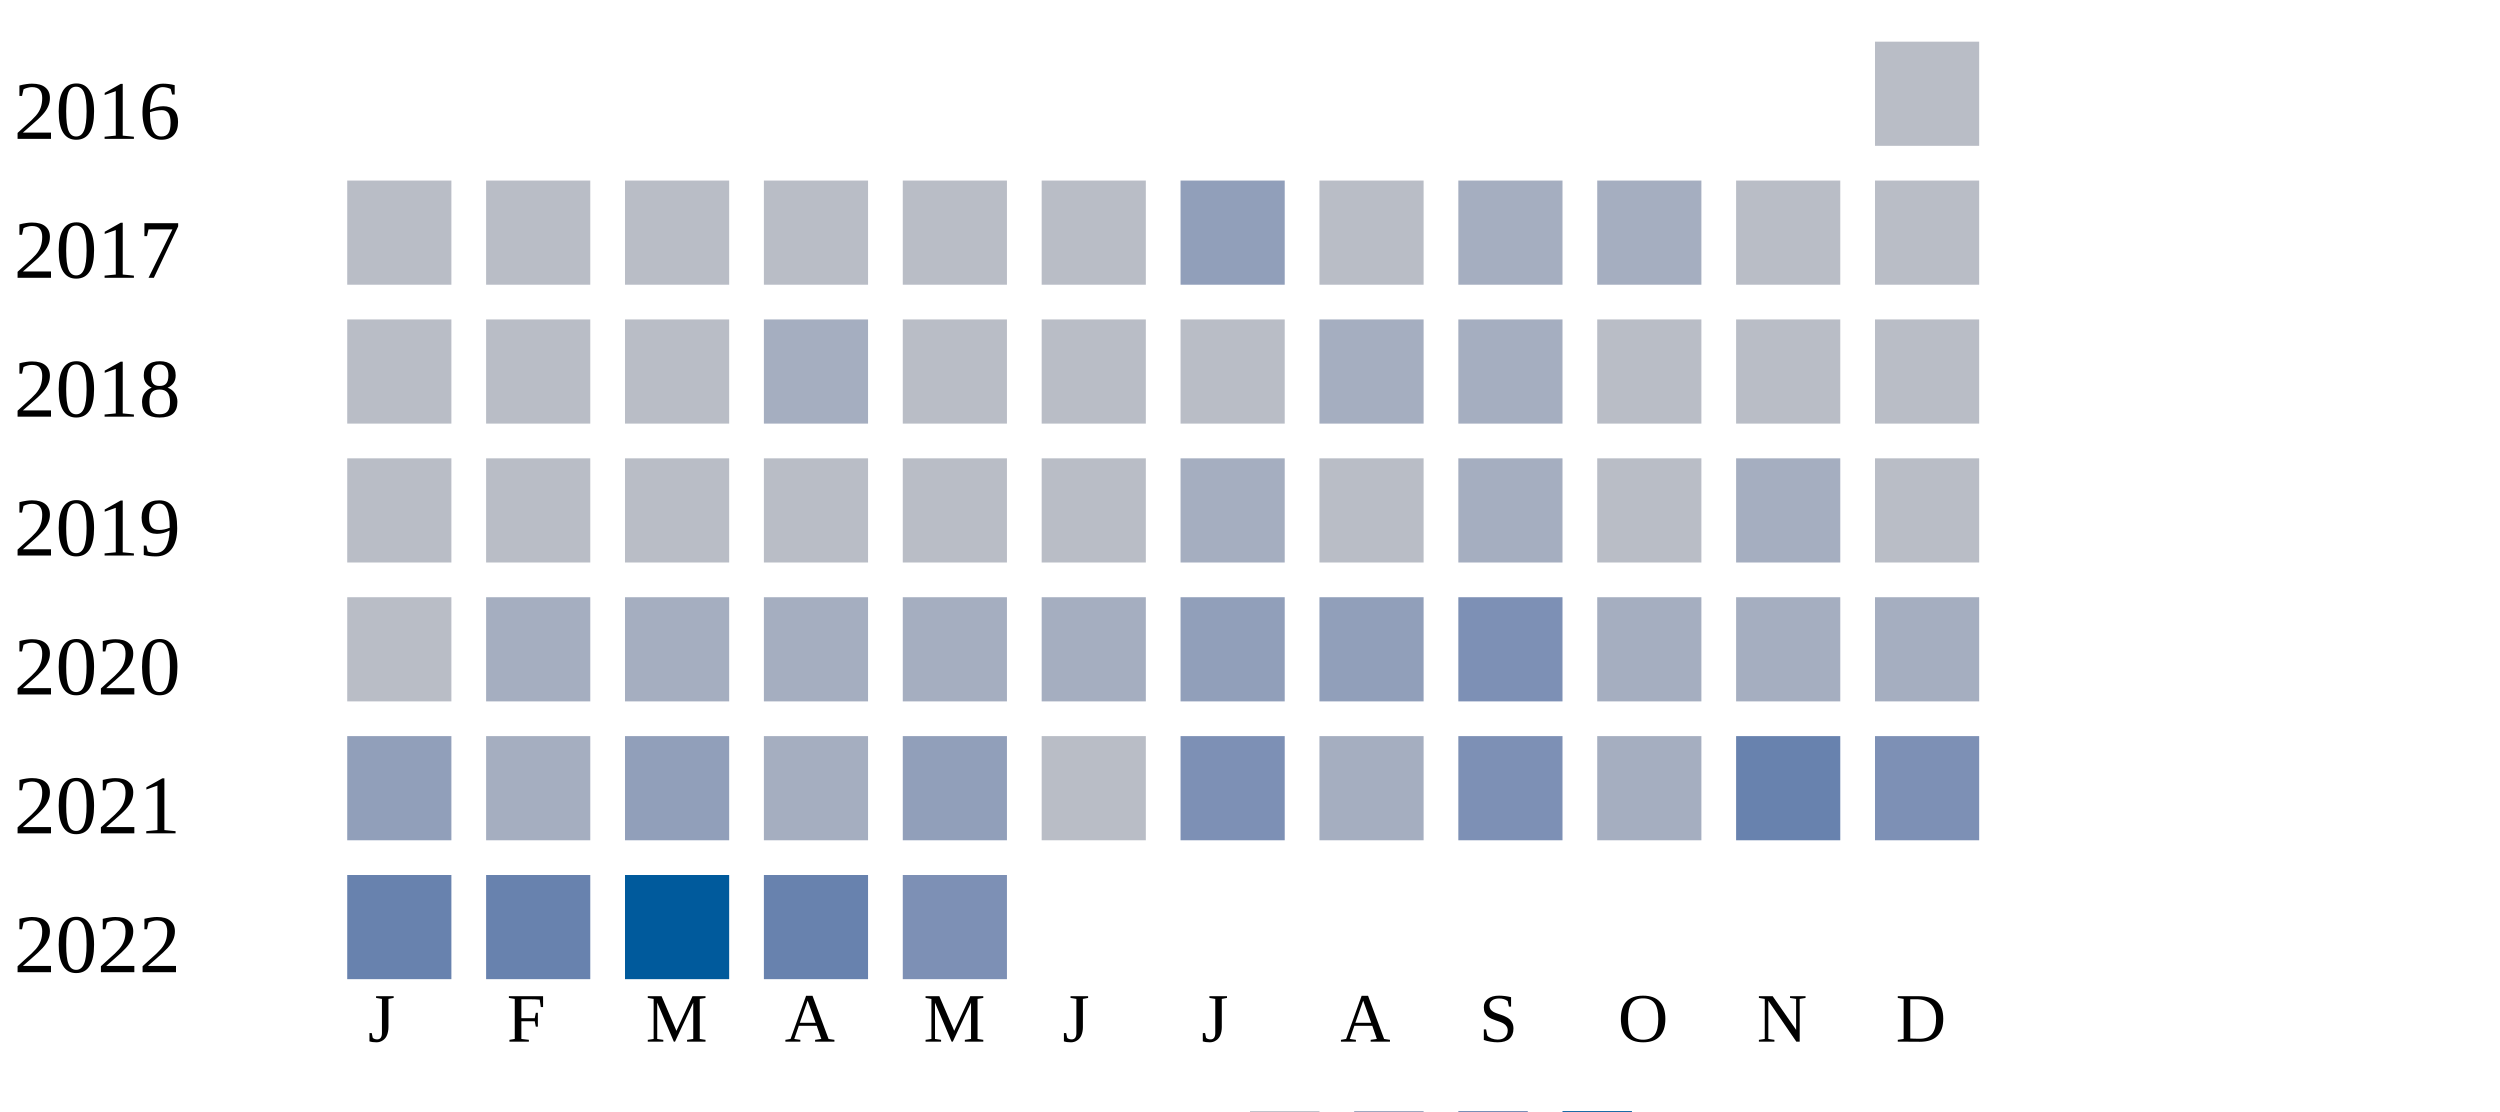
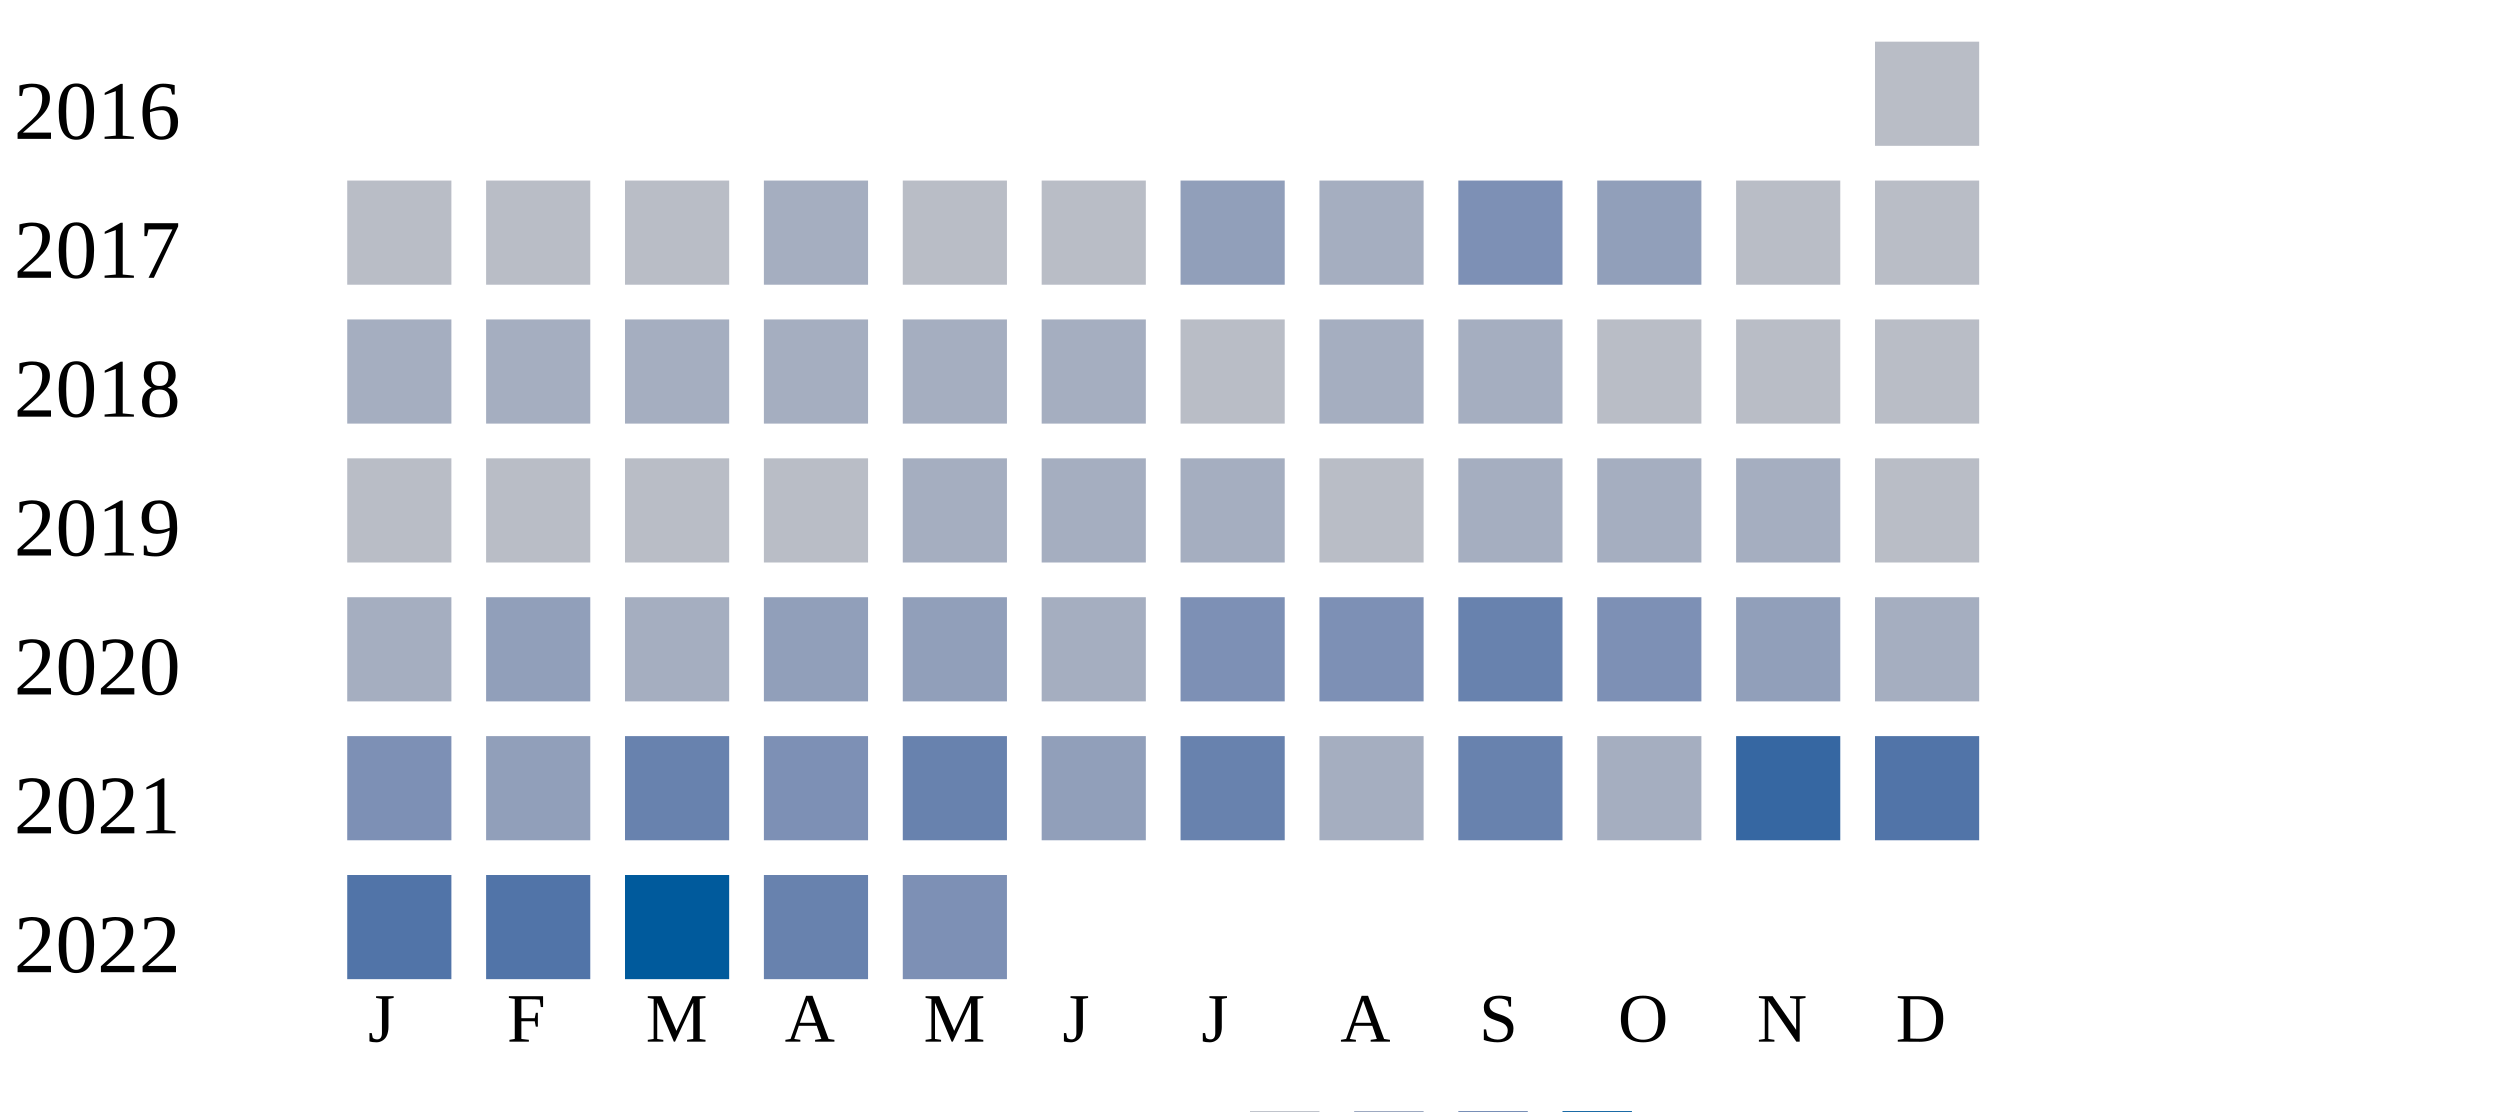
<svg xmlns="http://www.w3.org/2000/svg" width="360" height="160">
  <g transform="translate(0 0)">
    <text x="2" y="20">2016</text>
    <rect x="270" y="6" width="15" height="15" fill="#b9bdc6" />
  </g>
  <g transform="translate(0 20)">
    <text x="2" y="20">2017</text>
    <rect x="50" y="6" width="15" height="15" fill="#b9bdc6" />
    <rect x="70" y="6" width="15" height="15" fill="#b9bdc6" />
    <rect x="90" y="6" width="15" height="15" fill="#b9bdc6" />
-     <rect x="110" y="6" width="15" height="15" fill="#b9bdc6" />
+     <rect x="110" y="6" width="15" height="15" fill="#a5aec0" />
    <rect x="130" y="6" width="15" height="15" fill="#b9bdc6" />
    <rect x="150" y="6" width="15" height="15" fill="#b9bdc6" />
    <rect x="170" y="6" width="15" height="15" fill="#919fba" />
-     <rect x="190" y="6" width="15" height="15" fill="#b9bdc6" />
-     <rect x="210" y="6" width="15" height="15" fill="#a5aec0" />
-     <rect x="230" y="6" width="15" height="15" fill="#a5aec0" />
+     <rect x="190" y="6" width="15" height="15" fill="#a5aec0" />
+     <rect x="210" y="6" width="15" height="15" fill="#7d90b5" />
+     <rect x="230" y="6" width="15" height="15" fill="#919fba" />
    <rect x="250" y="6" width="15" height="15" fill="#b9bdc6" />
    <rect x="270" y="6" width="15" height="15" fill="#b9bdc6" />
  </g>
  <g transform="translate(0 40)">
    <text x="2" y="20">2018</text>
-     <rect x="50" y="6" width="15" height="15" fill="#b9bdc6" />
-     <rect x="70" y="6" width="15" height="15" fill="#b9bdc6" />
-     <rect x="90" y="6" width="15" height="15" fill="#b9bdc6" />
+     <rect x="50" y="6" width="15" height="15" fill="#a5aec0" />
+     <rect x="70" y="6" width="15" height="15" fill="#a5aec0" />
+     <rect x="90" y="6" width="15" height="15" fill="#a5aec0" />
    <rect x="110" y="6" width="15" height="15" fill="#a5aec0" />
-     <rect x="130" y="6" width="15" height="15" fill="#b9bdc6" />
-     <rect x="150" y="6" width="15" height="15" fill="#b9bdc6" />
+     <rect x="130" y="6" width="15" height="15" fill="#a5aec0" />
+     <rect x="150" y="6" width="15" height="15" fill="#a5aec0" />
    <rect x="170" y="6" width="15" height="15" fill="#b9bdc6" />
    <rect x="190" y="6" width="15" height="15" fill="#a5aec0" />
    <rect x="210" y="6" width="15" height="15" fill="#a5aec0" />
    <rect x="230" y="6" width="15" height="15" fill="#b9bdc6" />
    <rect x="250" y="6" width="15" height="15" fill="#b9bdc6" />
    <rect x="270" y="6" width="15" height="15" fill="#b9bdc6" />
  </g>
  <g transform="translate(0 60)">
    <text x="2" y="20">2019</text>
    <rect x="50" y="6" width="15" height="15" fill="#b9bdc6" />
    <rect x="70" y="6" width="15" height="15" fill="#b9bdc6" />
    <rect x="90" y="6" width="15" height="15" fill="#b9bdc6" />
    <rect x="110" y="6" width="15" height="15" fill="#b9bdc6" />
-     <rect x="130" y="6" width="15" height="15" fill="#b9bdc6" />
-     <rect x="150" y="6" width="15" height="15" fill="#b9bdc6" />
+     <rect x="130" y="6" width="15" height="15" fill="#a5aec0" />
+     <rect x="150" y="6" width="15" height="15" fill="#a5aec0" />
    <rect x="170" y="6" width="15" height="15" fill="#a5aec0" />
    <rect x="190" y="6" width="15" height="15" fill="#b9bdc6" />
    <rect x="210" y="6" width="15" height="15" fill="#a5aec0" />
-     <rect x="230" y="6" width="15" height="15" fill="#b9bdc6" />
+     <rect x="230" y="6" width="15" height="15" fill="#a5aec0" />
    <rect x="250" y="6" width="15" height="15" fill="#a5aec0" />
    <rect x="270" y="6" width="15" height="15" fill="#b9bdc6" />
  </g>
  <g transform="translate(0 80)">
    <text x="2" y="20">2020</text>
-     <rect x="50" y="6" width="15" height="15" fill="#b9bdc6" />
-     <rect x="70" y="6" width="15" height="15" fill="#a5aec0" />
+     <rect x="50" y="6" width="15" height="15" fill="#a5aec0" />
+     <rect x="70" y="6" width="15" height="15" fill="#919fba" />
    <rect x="90" y="6" width="15" height="15" fill="#a5aec0" />
-     <rect x="110" y="6" width="15" height="15" fill="#a5aec0" />
-     <rect x="130" y="6" width="15" height="15" fill="#a5aec0" />
+     <rect x="110" y="6" width="15" height="15" fill="#919fba" />
+     <rect x="130" y="6" width="15" height="15" fill="#919fba" />
    <rect x="150" y="6" width="15" height="15" fill="#a5aec0" />
-     <rect x="170" y="6" width="15" height="15" fill="#919fba" />
-     <rect x="190" y="6" width="15" height="15" fill="#919fba" />
-     <rect x="210" y="6" width="15" height="15" fill="#7d90b5" />
-     <rect x="230" y="6" width="15" height="15" fill="#a5aec0" />
-     <rect x="250" y="6" width="15" height="15" fill="#a5aec0" />
+     <rect x="170" y="6" width="15" height="15" fill="#7d90b5" />
+     <rect x="190" y="6" width="15" height="15" fill="#7d90b5" />
+     <rect x="210" y="6" width="15" height="15" fill="#6882ae" />
+     <rect x="230" y="6" width="15" height="15" fill="#7d90b5" />
+     <rect x="250" y="6" width="15" height="15" fill="#919fba" />
    <rect x="270" y="6" width="15" height="15" fill="#a5aec0" />
  </g>
  <g transform="translate(0 100)">
    <text x="2" y="20">2021</text>
-     <rect x="50" y="6" width="15" height="15" fill="#919fba" />
-     <rect x="70" y="6" width="15" height="15" fill="#a5aec0" />
-     <rect x="90" y="6" width="15" height="15" fill="#919fba" />
-     <rect x="110" y="6" width="15" height="15" fill="#a5aec0" />
-     <rect x="130" y="6" width="15" height="15" fill="#919fba" />
-     <rect x="150" y="6" width="15" height="15" fill="#b9bdc6" />
-     <rect x="170" y="6" width="15" height="15" fill="#7d90b5" />
+     <rect x="50" y="6" width="15" height="15" fill="#7d90b5" />
+     <rect x="70" y="6" width="15" height="15" fill="#919fba" />
+     <rect x="90" y="6" width="15" height="15" fill="#6882ae" />
+     <rect x="110" y="6" width="15" height="15" fill="#7d90b5" />
+     <rect x="130" y="6" width="15" height="15" fill="#6882ae" />
+     <rect x="150" y="6" width="15" height="15" fill="#919fba" />
+     <rect x="170" y="6" width="15" height="15" fill="#6882ae" />
    <rect x="190" y="6" width="15" height="15" fill="#a5aec0" />
-     <rect x="210" y="6" width="15" height="15" fill="#7d90b5" />
+     <rect x="210" y="6" width="15" height="15" fill="#6882ae" />
    <rect x="230" y="6" width="15" height="15" fill="#a5aec0" />
-     <rect x="250" y="6" width="15" height="15" fill="#6882ae" />
-     <rect x="270" y="6" width="15" height="15" fill="#7d90b5" />
+     <rect x="250" y="6" width="15" height="15" fill="#3667a2" />
+     <rect x="270" y="6" width="15" height="15" fill="#5174a8" />
  </g>
  <g transform="translate(0 120)">
    <text x="2" y="20">2022</text>
-     <rect x="50" y="6" width="15" height="15" fill="#6882ae" />
-     <rect x="70" y="6" width="15" height="15" fill="#6882ae" />
+     <rect x="50" y="6" width="15" height="15" fill="#5174a8" />
+     <rect x="70" y="6" width="15" height="15" fill="#5174a8" />
    <rect x="90" y="6" width="15" height="15" fill="#005a9c" />
    <rect x="110" y="6" width="15" height="15" fill="#6882ae" />
    <rect x="130" y="6" width="15" height="15" fill="#7d90b5" />
  </g>
  <text style="font-size: 10px; text-align: center" x="53" y="150">J</text>
  <text style="font-size: 10px; text-align: center" x="73" y="150">F</text>
  <text style="font-size: 10px; text-align: center" x="93" y="150">M</text>
  <text style="font-size: 10px; text-align: center" x="113" y="150">A</text>
  <text style="font-size: 10px; text-align: center" x="133" y="150">M</text>
  <text style="font-size: 10px; text-align: center" x="153" y="150">J</text>
  <text style="font-size: 10px; text-align: center" x="173" y="150">J</text>
  <text style="font-size: 10px; text-align: center" x="193" y="150">A</text>
  <text style="font-size: 10px; text-align: center" x="213" y="150">S</text>
  <text style="font-size: 10px; text-align: center" x="233" y="150">O</text>
  <text style="font-size: 10px; text-align: center" x="253" y="150">N</text>
  <text style="font-size: 10px; text-align: center" x="273" y="150">D</text>
  <text style="font-size: 10px;" x="155" y="169">Less</text>
  <rect fill="#b9bdc6" width="10" height="10" x="180" y="160" />
  <rect fill="#919fba" width="10" height="10" x="195" y="160" />
  <rect fill="#6882ae" width="10" height="10" x="210" y="160" />
  <rect fill="#005a9c" width="10" height="10" x="225" y="160" />
  <text x="240" y="169" style="font-size: 10px;">More</text>
</svg>
